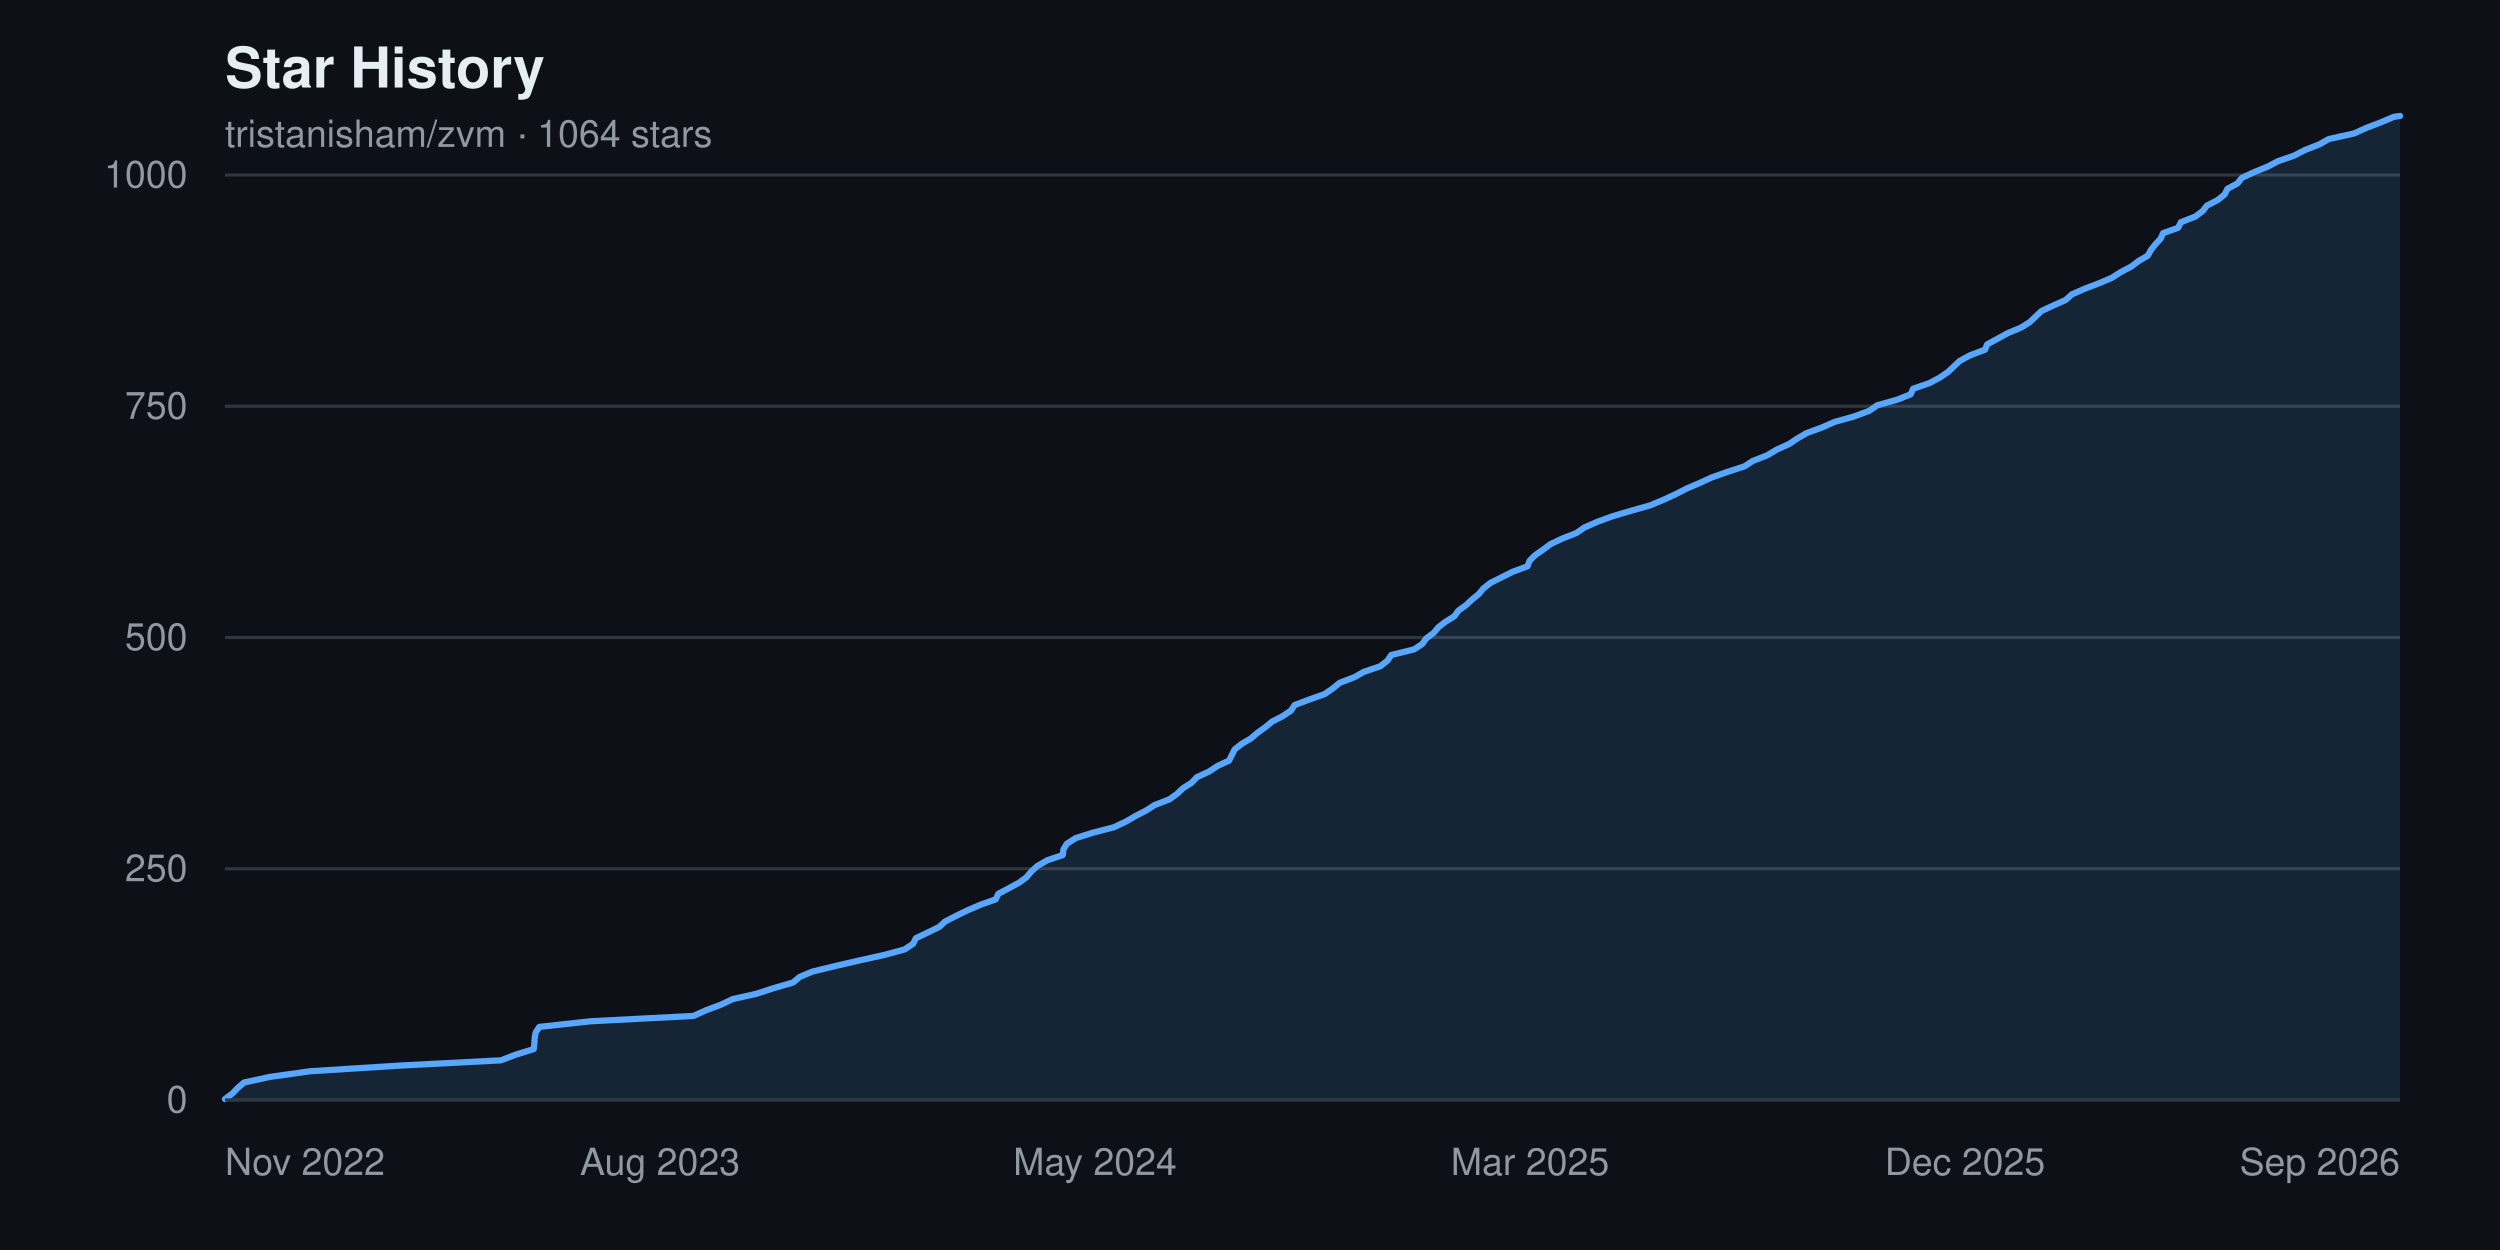
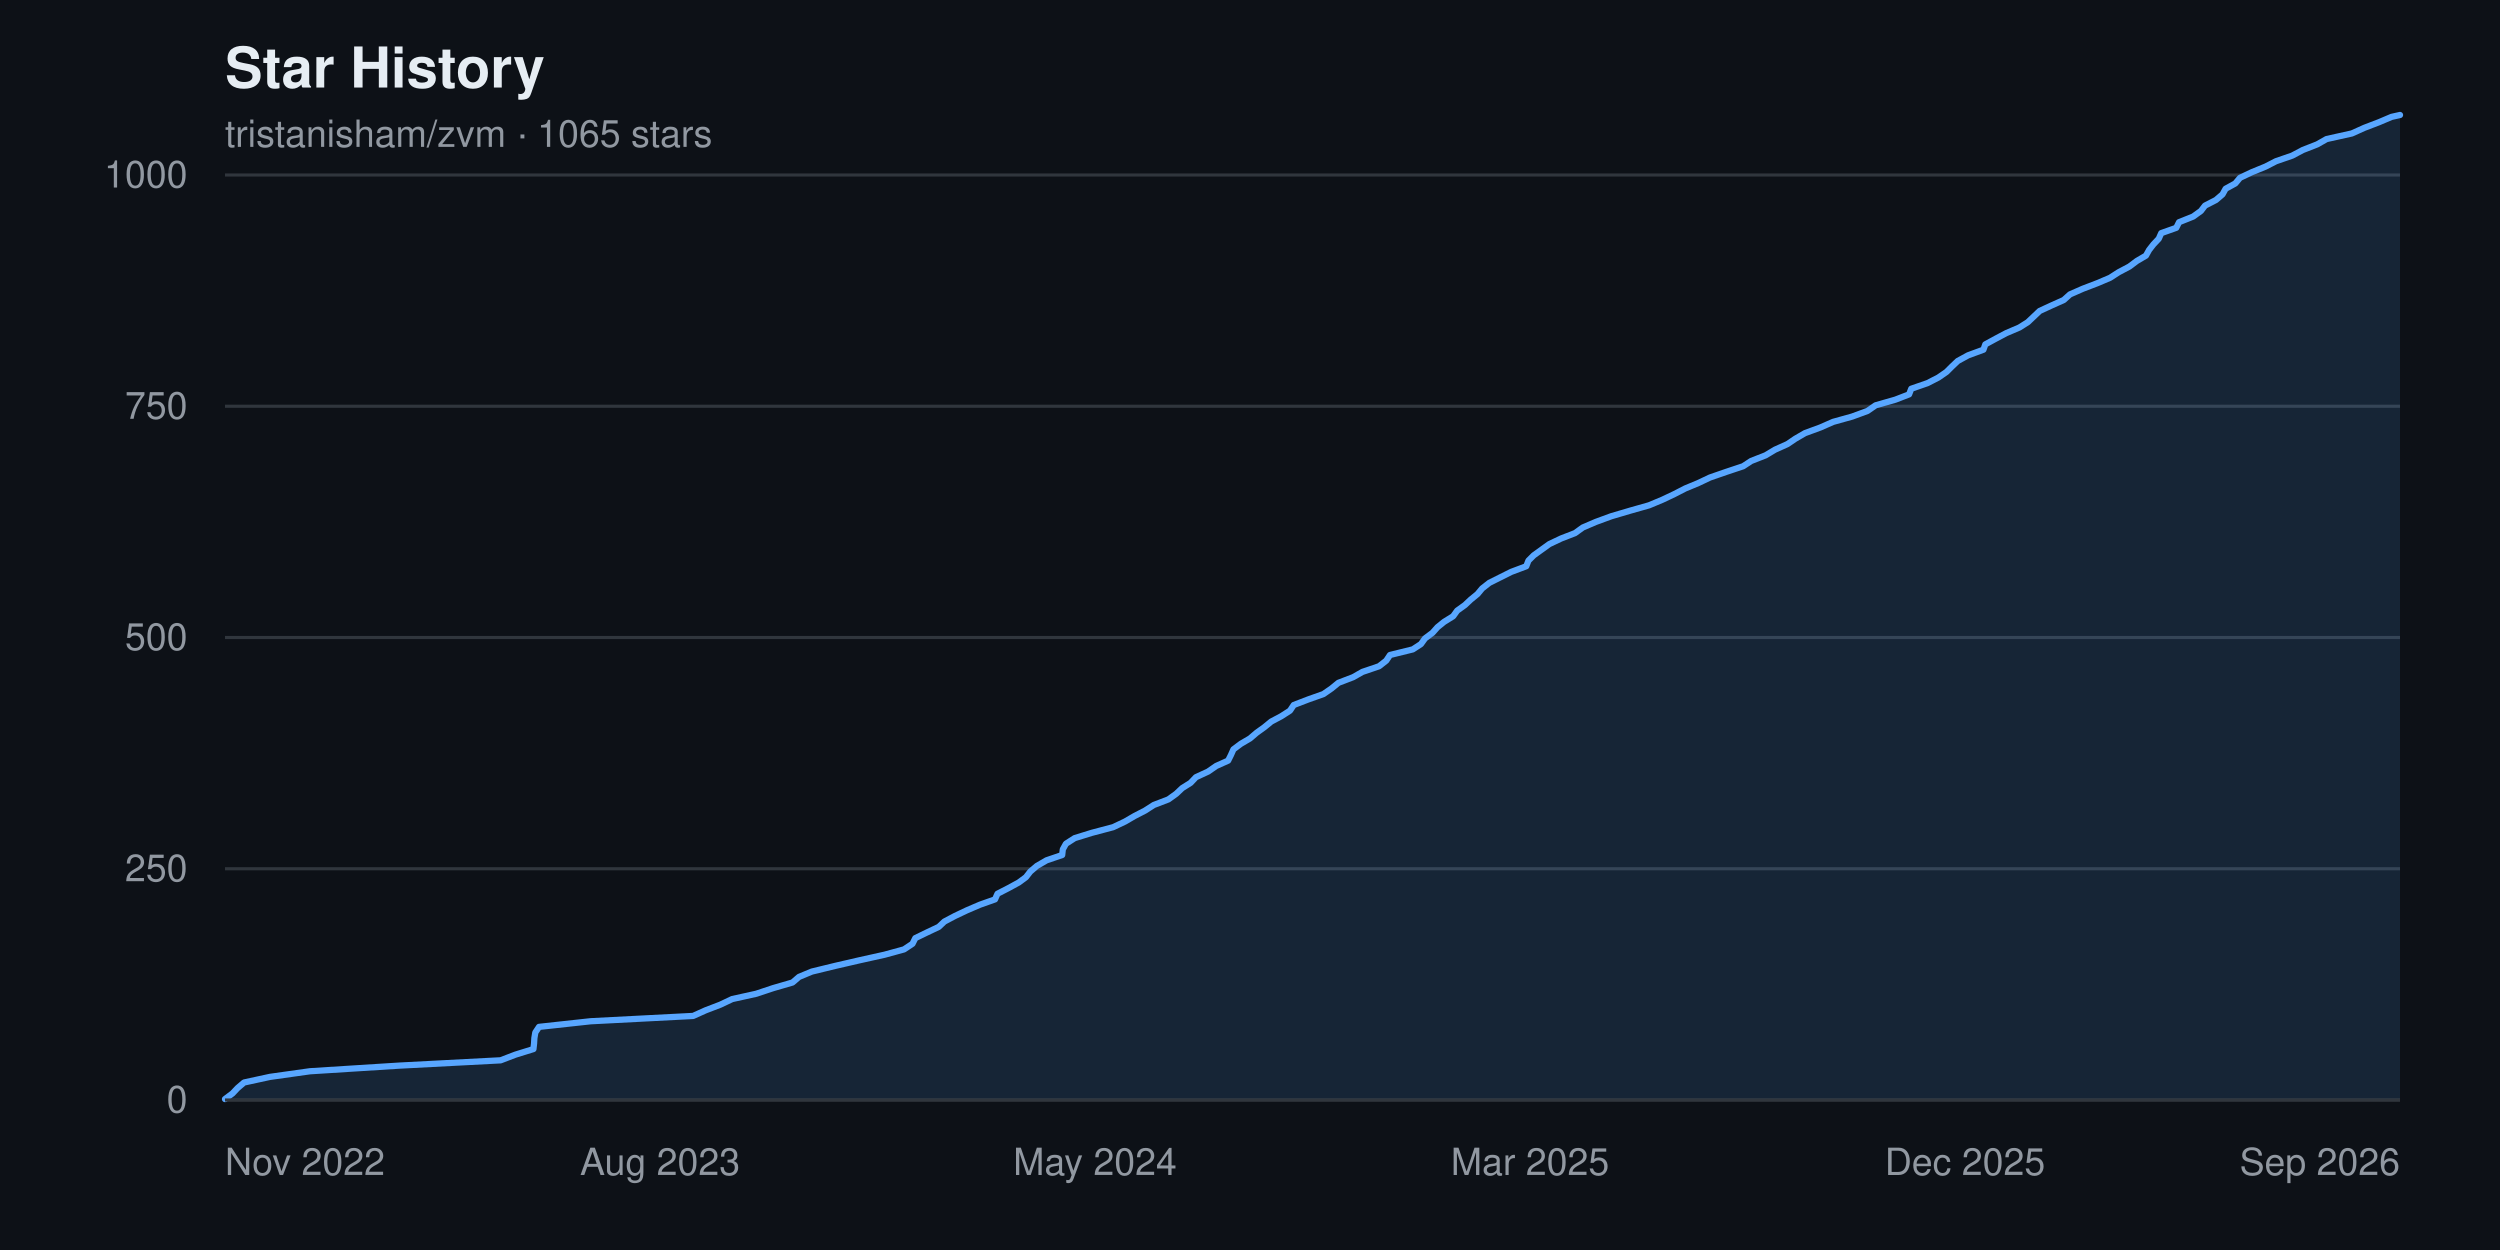
<svg xmlns="http://www.w3.org/2000/svg" width="800" height="400" viewBox="0 0 800 400" font-family="-apple-system, BlinkMacSystemFont, 'Segoe UI', Helvetica, Arial, sans-serif" role="img" aria-label="Star history chart for tristanisham/zvm">
  <rect width="800" height="400" fill="#0d1117" />
  <text x="72" y="28" fill="#e6edf3" font-size="18" font-weight="600">Star History</text>
-   <text x="72" y="47" fill="#9198a1" font-size="12">tristanisham/zvm · 1064 stars</text>
+   <text x="72" y="47" fill="#9198a1" font-size="12">tristanisham/zvm · 1065 stars</text>
  <g>
    <line x1="72" y1="352.0" x2="768" y2="352.0" stroke="#30363d" stroke-width="1" />
    <text x="60" y="352.0" fill="#9198a1" font-size="12" text-anchor="end" dominant-baseline="middle">0</text>
    <line x1="72" y1="278.0" x2="768" y2="278.0" stroke="#30363d" stroke-width="1" />
    <text x="60" y="278.0" fill="#9198a1" font-size="12" text-anchor="end" dominant-baseline="middle">250</text>
    <line x1="72" y1="204.0" x2="768" y2="204.0" stroke="#30363d" stroke-width="1" />
    <text x="60" y="204.0" fill="#9198a1" font-size="12" text-anchor="end" dominant-baseline="middle">500</text>
    <line x1="72" y1="130.0" x2="768" y2="130.0" stroke="#30363d" stroke-width="1" />
    <text x="60" y="130.0" fill="#9198a1" font-size="12" text-anchor="end" dominant-baseline="middle">750</text>
    <line x1="72" y1="56.0" x2="768" y2="56.0" stroke="#30363d" stroke-width="1" />
    <text x="60" y="56.0" fill="#9198a1" font-size="12" text-anchor="end" dominant-baseline="middle">1000</text>
  </g>
-   <path d="M 72.0,352.0 L 72.0 351.7 L 74.4 349.9 L 76.0 348.2 L 78.1 346.4 L 86.4 344.6 L 99.2 342.8 L 127.7 341.0 L 160.3 339.3 L 165.0 337.5 L 170.8 335.7 L 171.0 333.9 L 171.1 332.2 L 171.4 330.4 L 172.6 328.6 L 189.1 326.8 L 221.9 325.1 L 225.9 323.3 L 230.7 321.5 L 234.5 319.7 L 242.1 318.0 L 247.6 316.2 L 253.8 314.4 L 255.9 312.6 L 260.0 310.9 L 267.4 309.1 L 275.2 307.3 L 283.3 305.5 L 289.5 303.8 L 292.2 302.0 L 293.1 300.2 L 296.9 298.4 L 300.6 296.6 L 302.4 294.9 L 305.9 293.1 L 309.6 291.3 L 313.8 289.5 L 318.6 287.8 L 319.5 286.0 L 322.9 284.2 L 326.2 282.4 L 328.5 280.7 L 330.0 278.9 L 332.0 277.1 L 335.1 275.3 L 340.1 273.6 L 340.3 271.8 L 341.4 270.0 L 344.2 268.2 L 349.6 266.5 L 356.5 264.7 L 360.3 262.9 L 363.4 261.1 L 366.7 259.4 L 369.5 257.6 L 374.2 255.8 L 376.7 254.0 L 378.6 252.2 L 381.3 250.5 L 383.0 248.7 L 386.9 246.9 L 389.6 245.1 L 393.3 243.4 L 394.2 241.6 L 395.1 239.8 L 397.4 238.0 L 400.3 236.3 L 402.4 234.5 L 404.9 232.7 L 407.1 230.9 L 410.4 229.2 L 413.1 227.4 L 414.3 225.6 L 419.1 223.8 L 423.9 222.1 L 426.5 220.3 L 428.7 218.5 L 433.4 216.7 L 436.4 215.0 L 441.7 213.2 L 444.0 211.4 L 445.2 209.6 L 452.5 207.8 L 455.1 206.1 L 456.4 204.3 L 458.8 202.5 L 460.3 200.7 L 462.5 199.0 L 465.4 197.2 L 466.7 195.4 L 469.2 193.6 L 471.0 191.9 L 473.2 190.1 L 474.7 188.3 L 477.0 186.5 L 480.4 184.8 L 484.0 183.0 L 488.8 181.2 L 489.5 179.4 L 491.2 177.7 L 493.8 175.9 L 496.2 174.1 L 500.0 172.3 L 504.4 170.6 L 507.0 168.8 L 511.1 167.0 L 516.0 165.2 L 522.1 163.4 L 528.1 161.7 L 532.4 159.9 L 536.3 158.1 L 539.8 156.3 L 543.8 154.6 L 547.7 152.8 L 552.8 151.0 L 558.3 149.2 L 560.9 147.5 L 565.5 145.7 L 568.5 143.9 L 572.5 142.1 L 575.0 140.4 L 578.1 138.6 L 583.0 136.8 L 587.1 135.0 L 593.2 133.3 L 598.1 131.5 L 600.7 129.7 L 607.1 127.9 L 611.4 126.2 L 612.2 124.4 L 617.4 122.6 L 620.8 120.8 L 623.4 119.0 L 625.2 117.3 L 627.1 115.5 L 630.4 113.7 L 635.2 111.9 L 635.9 110.2 L 639.2 108.4 L 642.5 106.6 L 646.8 104.8 L 649.5 103.1 L 651.4 101.3 L 653.3 99.5 L 657.2 97.7 L 661.0 96.0 L 663.0 94.2 L 667.1 92.4 L 671.8 90.6 L 675.8 88.9 L 678.6 87.1 L 682.0 85.3 L 684.4 83.5 L 687.3 81.8 L 688.3 80.0 L 689.7 78.2 L 691.4 76.4 L 692.2 74.6 L 697.0 72.9 L 697.9 71.1 L 702.5 69.3 L 704.9 67.5 L 706.2 65.8 L 709.7 64.0 L 711.9 62.2 L 712.8 60.4 L 716.0 58.7 L 717.4 56.9 L 721.3 55.1 L 725.7 53.3 L 728.9 51.6 L 734.1 49.8 L 737.6 48.0 L 742.2 46.2 L 745.2 44.5 L 753.3 42.7 L 757.3 40.9 L 762.0 39.1 L 766.0 37.4 L 768.0 37.1 L 768.0,352.0 Z" fill="#58a6ff22" />
-   <polyline points="72.0,351.7 74.4,349.9 76.0,348.2 78.1,346.4 86.4,344.6 99.2,342.8 127.7,341.0 160.3,339.3 165.0,337.5 170.8,335.7 171.0,333.9 171.1,332.2 171.4,330.4 172.6,328.6 189.1,326.8 221.9,325.1 225.9,323.3 230.7,321.5 234.5,319.7 242.1,318.0 247.6,316.2 253.8,314.4 255.9,312.6 260.0,310.9 267.4,309.1 275.2,307.3 283.3,305.5 289.5,303.8 292.2,302.0 293.1,300.2 296.9,298.4 300.6,296.6 302.4,294.9 305.9,293.1 309.6,291.3 313.8,289.5 318.6,287.8 319.5,286.0 322.9,284.2 326.2,282.4 328.5,280.7 330.0,278.9 332.0,277.1 335.1,275.3 340.1,273.6 340.3,271.8 341.4,270.0 344.2,268.2 349.6,266.5 356.5,264.7 360.3,262.9 363.4,261.1 366.7,259.4 369.5,257.6 374.2,255.8 376.7,254.0 378.6,252.2 381.3,250.5 383.0,248.7 386.9,246.9 389.6,245.1 393.3,243.4 394.2,241.6 395.1,239.8 397.4,238.0 400.3,236.3 402.4,234.5 404.9,232.7 407.1,230.9 410.4,229.2 413.1,227.4 414.3,225.6 419.1,223.8 423.9,222.1 426.5,220.3 428.7,218.5 433.4,216.7 436.4,215.0 441.7,213.2 444.0,211.4 445.2,209.6 452.5,207.8 455.1,206.1 456.4,204.3 458.8,202.5 460.3,200.7 462.5,199.0 465.4,197.2 466.7,195.4 469.2,193.6 471.0,191.9 473.2,190.1 474.7,188.3 477.0,186.5 480.4,184.8 484.0,183.0 488.8,181.2 489.5,179.4 491.2,177.7 493.8,175.9 496.2,174.1 500.0,172.3 504.4,170.6 507.0,168.8 511.1,167.0 516.0,165.2 522.1,163.4 528.1,161.7 532.4,159.9 536.3,158.1 539.8,156.3 543.8,154.6 547.7,152.8 552.8,151.0 558.3,149.2 560.9,147.5 565.5,145.7 568.5,143.9 572.5,142.1 575.0,140.4 578.1,138.6 583.0,136.8 587.1,135.0 593.2,133.3 598.1,131.5 600.7,129.7 607.1,127.9 611.4,126.2 612.2,124.4 617.4,122.6 620.8,120.8 623.4,119.0 625.2,117.3 627.1,115.5 630.4,113.7 635.2,111.9 635.9,110.2 639.2,108.4 642.5,106.6 646.8,104.8 649.5,103.1 651.4,101.3 653.3,99.5 657.2,97.7 661.0,96.0 663.0,94.2 667.1,92.4 671.8,90.6 675.8,88.9 678.6,87.1 682.0,85.3 684.4,83.5 687.3,81.8 688.3,80.0 689.7,78.2 691.4,76.4 692.2,74.6 697.0,72.9 697.9,71.1 702.5,69.3 704.9,67.5 706.2,65.8 709.7,64.0 711.9,62.2 712.8,60.4 716.0,58.7 717.4,56.9 721.3,55.1 725.7,53.3 728.9,51.6 734.1,49.8 737.6,48.0 742.2,46.2 745.2,44.5 753.3,42.7 757.3,40.9 762.0,39.1 766.0,37.4 768.0,37.1" fill="none" stroke="#58a6ff" stroke-width="2" stroke-linejoin="round" stroke-linecap="round" />
+   <path d="M 72.0,352.0 L 72.0 351.7 L 74.4 349.9 L 76.0 348.2 L 78.1 346.4 L 86.4 344.6 L 99.2 342.8 L 127.7 341.0 L 160.2 339.3 L 164.9 337.5 L 170.7 335.7 L 170.9 333.9 L 171.0 332.2 L 171.3 330.4 L 172.5 328.6 L 189.0 326.8 L 221.8 325.1 L 225.8 323.3 L 230.5 321.5 L 234.3 319.7 L 242.0 318.0 L 247.4 316.2 L 253.6 314.4 L 255.7 312.6 L 259.8 310.9 L 267.2 309.1 L 275.0 307.3 L 283.1 305.5 L 289.3 303.8 L 292.0 302.0 L 292.9 300.2 L 296.6 298.4 L 300.4 296.6 L 302.2 294.9 L 305.6 293.1 L 309.4 291.3 L 313.6 289.5 L 318.4 287.8 L 319.2 286.0 L 322.7 284.2 L 326.0 282.4 L 328.3 280.7 L 329.7 278.9 L 331.8 277.1 L 334.9 275.3 L 339.9 273.6 L 340.1 271.8 L 341.1 270.0 L 343.9 268.2 L 349.4 266.5 L 356.2 264.7 L 360.0 262.9 L 363.1 261.1 L 366.4 259.4 L 369.2 257.6 L 373.9 255.8 L 376.4 254.0 L 378.3 252.2 L 381.0 250.5 L 382.7 248.7 L 386.6 246.9 L 389.2 245.1 L 393.0 243.4 L 393.9 241.6 L 394.7 239.8 L 397.1 238.0 L 400.0 236.3 L 402.1 234.5 L 404.6 232.7 L 406.8 230.9 L 410.0 229.2 L 412.8 227.4 L 414.0 225.6 L 418.7 223.8 L 423.5 222.1 L 426.1 220.3 L 428.3 218.5 L 433.0 216.7 L 436.0 215.0 L 441.3 213.2 L 443.6 211.4 L 444.8 209.6 L 452.1 207.8 L 454.7 206.1 L 456.0 204.3 L 458.4 202.5 L 460.0 200.7 L 462.1 199.0 L 465.0 197.2 L 466.3 195.4 L 468.8 193.6 L 470.6 191.9 L 472.8 190.1 L 474.3 188.3 L 476.6 186.5 L 480.0 184.8 L 483.6 183.0 L 488.4 181.2 L 489.1 179.4 L 490.8 177.7 L 493.3 175.9 L 495.8 174.1 L 499.6 172.3 L 504.0 170.6 L 506.5 168.8 L 510.7 167.0 L 515.6 165.2 L 521.7 163.4 L 527.7 161.7 L 532.0 159.9 L 535.8 158.1 L 539.3 156.3 L 543.4 154.6 L 547.2 152.8 L 552.4 151.0 L 557.8 149.2 L 560.4 147.5 L 565.0 145.7 L 568.0 143.9 L 572.0 142.1 L 574.5 140.4 L 577.6 138.6 L 582.5 136.8 L 586.6 135.0 L 592.7 133.3 L 597.6 131.5 L 600.2 129.7 L 606.5 127.9 L 610.9 126.2 L 611.6 124.4 L 616.8 122.6 L 620.3 120.8 L 622.9 119.0 L 624.6 117.3 L 626.5 115.5 L 629.8 113.7 L 634.7 111.9 L 635.3 110.2 L 638.6 108.4 L 642.0 106.6 L 646.2 104.8 L 648.9 103.1 L 650.8 101.3 L 652.7 99.5 L 656.6 97.7 L 660.4 96.0 L 662.4 94.2 L 666.5 92.4 L 671.2 90.6 L 675.2 88.9 L 678.0 87.1 L 681.4 85.3 L 683.8 83.5 L 686.7 81.8 L 687.7 80.0 L 689.1 78.2 L 690.8 76.4 L 691.6 74.6 L 696.4 72.9 L 697.3 71.1 L 701.8 69.3 L 704.3 67.5 L 705.6 65.8 L 709.1 64.0 L 711.2 62.2 L 712.2 60.4 L 715.3 58.7 L 716.8 56.9 L 720.6 55.1 L 725.0 53.3 L 728.3 51.6 L 733.5 49.8 L 736.9 48.0 L 741.5 46.2 L 744.5 44.5 L 752.6 42.7 L 756.6 40.9 L 761.3 39.1 L 765.3 37.4 L 768.0 36.8 L 768.0,352.0 Z" fill="#58a6ff22" />
+   <polyline points="72.0,351.7 74.4,349.9 76.0,348.2 78.1,346.4 86.4,344.6 99.2,342.8 127.7,341.0 160.2,339.3 164.9,337.5 170.7,335.7 170.9,333.9 171.0,332.2 171.3,330.4 172.5,328.6 189.0,326.8 221.8,325.1 225.8,323.3 230.5,321.5 234.3,319.7 242.0,318.0 247.4,316.2 253.6,314.4 255.7,312.6 259.8,310.9 267.2,309.1 275.0,307.3 283.1,305.5 289.3,303.8 292.0,302.0 292.9,300.2 296.6,298.4 300.4,296.6 302.2,294.9 305.6,293.1 309.4,291.3 313.6,289.5 318.4,287.8 319.2,286.0 322.7,284.2 326.0,282.4 328.3,280.7 329.7,278.9 331.8,277.1 334.9,275.3 339.9,273.6 340.1,271.8 341.1,270.0 343.9,268.2 349.4,266.5 356.2,264.7 360.0,262.9 363.1,261.1 366.4,259.4 369.2,257.6 373.9,255.8 376.4,254.0 378.3,252.2 381.0,250.5 382.7,248.7 386.6,246.9 389.2,245.1 393.0,243.4 393.9,241.6 394.7,239.8 397.1,238.0 400.0,236.3 402.1,234.5 404.6,232.7 406.8,230.9 410.0,229.2 412.8,227.4 414.0,225.6 418.7,223.8 423.5,222.1 426.1,220.3 428.3,218.5 433.0,216.7 436.0,215.0 441.3,213.2 443.6,211.4 444.8,209.6 452.1,207.8 454.7,206.1 456.0,204.3 458.4,202.5 460.0,200.7 462.1,199.0 465.0,197.2 466.3,195.4 468.8,193.6 470.6,191.9 472.8,190.1 474.3,188.3 476.6,186.5 480.0,184.8 483.6,183.0 488.4,181.2 489.1,179.4 490.8,177.7 493.3,175.9 495.8,174.1 499.6,172.3 504.0,170.6 506.5,168.8 510.7,167.0 515.6,165.2 521.7,163.4 527.7,161.7 532.0,159.9 535.8,158.1 539.3,156.3 543.4,154.6 547.2,152.8 552.4,151.0 557.8,149.2 560.4,147.5 565.0,145.7 568.0,143.9 572.0,142.1 574.5,140.4 577.6,138.6 582.5,136.8 586.6,135.0 592.7,133.3 597.6,131.5 600.2,129.7 606.5,127.9 610.9,126.2 611.6,124.4 616.8,122.6 620.3,120.8 622.9,119.0 624.6,117.3 626.5,115.5 629.8,113.7 634.7,111.9 635.3,110.2 638.6,108.4 642.0,106.6 646.2,104.8 648.9,103.1 650.8,101.3 652.7,99.5 656.6,97.7 660.4,96.0 662.4,94.2 666.5,92.4 671.2,90.6 675.2,88.9 678.0,87.1 681.4,85.3 683.8,83.5 686.7,81.8 687.7,80.0 689.1,78.2 690.8,76.4 691.6,74.6 696.4,72.9 697.3,71.1 701.8,69.3 704.3,67.5 705.6,65.8 709.1,64.0 711.2,62.2 712.2,60.4 715.3,58.7 716.8,56.9 720.6,55.1 725.0,53.3 728.3,51.6 733.5,49.8 736.9,48.0 741.5,46.2 744.5,44.5 752.6,42.7 756.6,40.9 761.3,39.1 765.3,37.4 768.0,36.8" fill="none" stroke="#58a6ff" stroke-width="2" stroke-linejoin="round" stroke-linecap="round" />
  <g>
    <text x="72.0" y="376" fill="#9198a1" font-size="12" text-anchor="start">Nov 2022</text>
    <text x="211.2" y="376" fill="#9198a1" font-size="12" text-anchor="middle">Aug 2023</text>
    <text x="350.4" y="376" fill="#9198a1" font-size="12" text-anchor="middle">May 2024</text>
    <text x="489.6" y="376" fill="#9198a1" font-size="12" text-anchor="middle">Mar 2025</text>
    <text x="628.8" y="376" fill="#9198a1" font-size="12" text-anchor="middle">Dec 2025</text>
    <text x="768.0" y="376" fill="#9198a1" font-size="12" text-anchor="end">Sep 2026</text>
  </g>
  <line x1="72" y1="352" x2="768" y2="352" stroke="#30363d" stroke-width="1" />
</svg>
